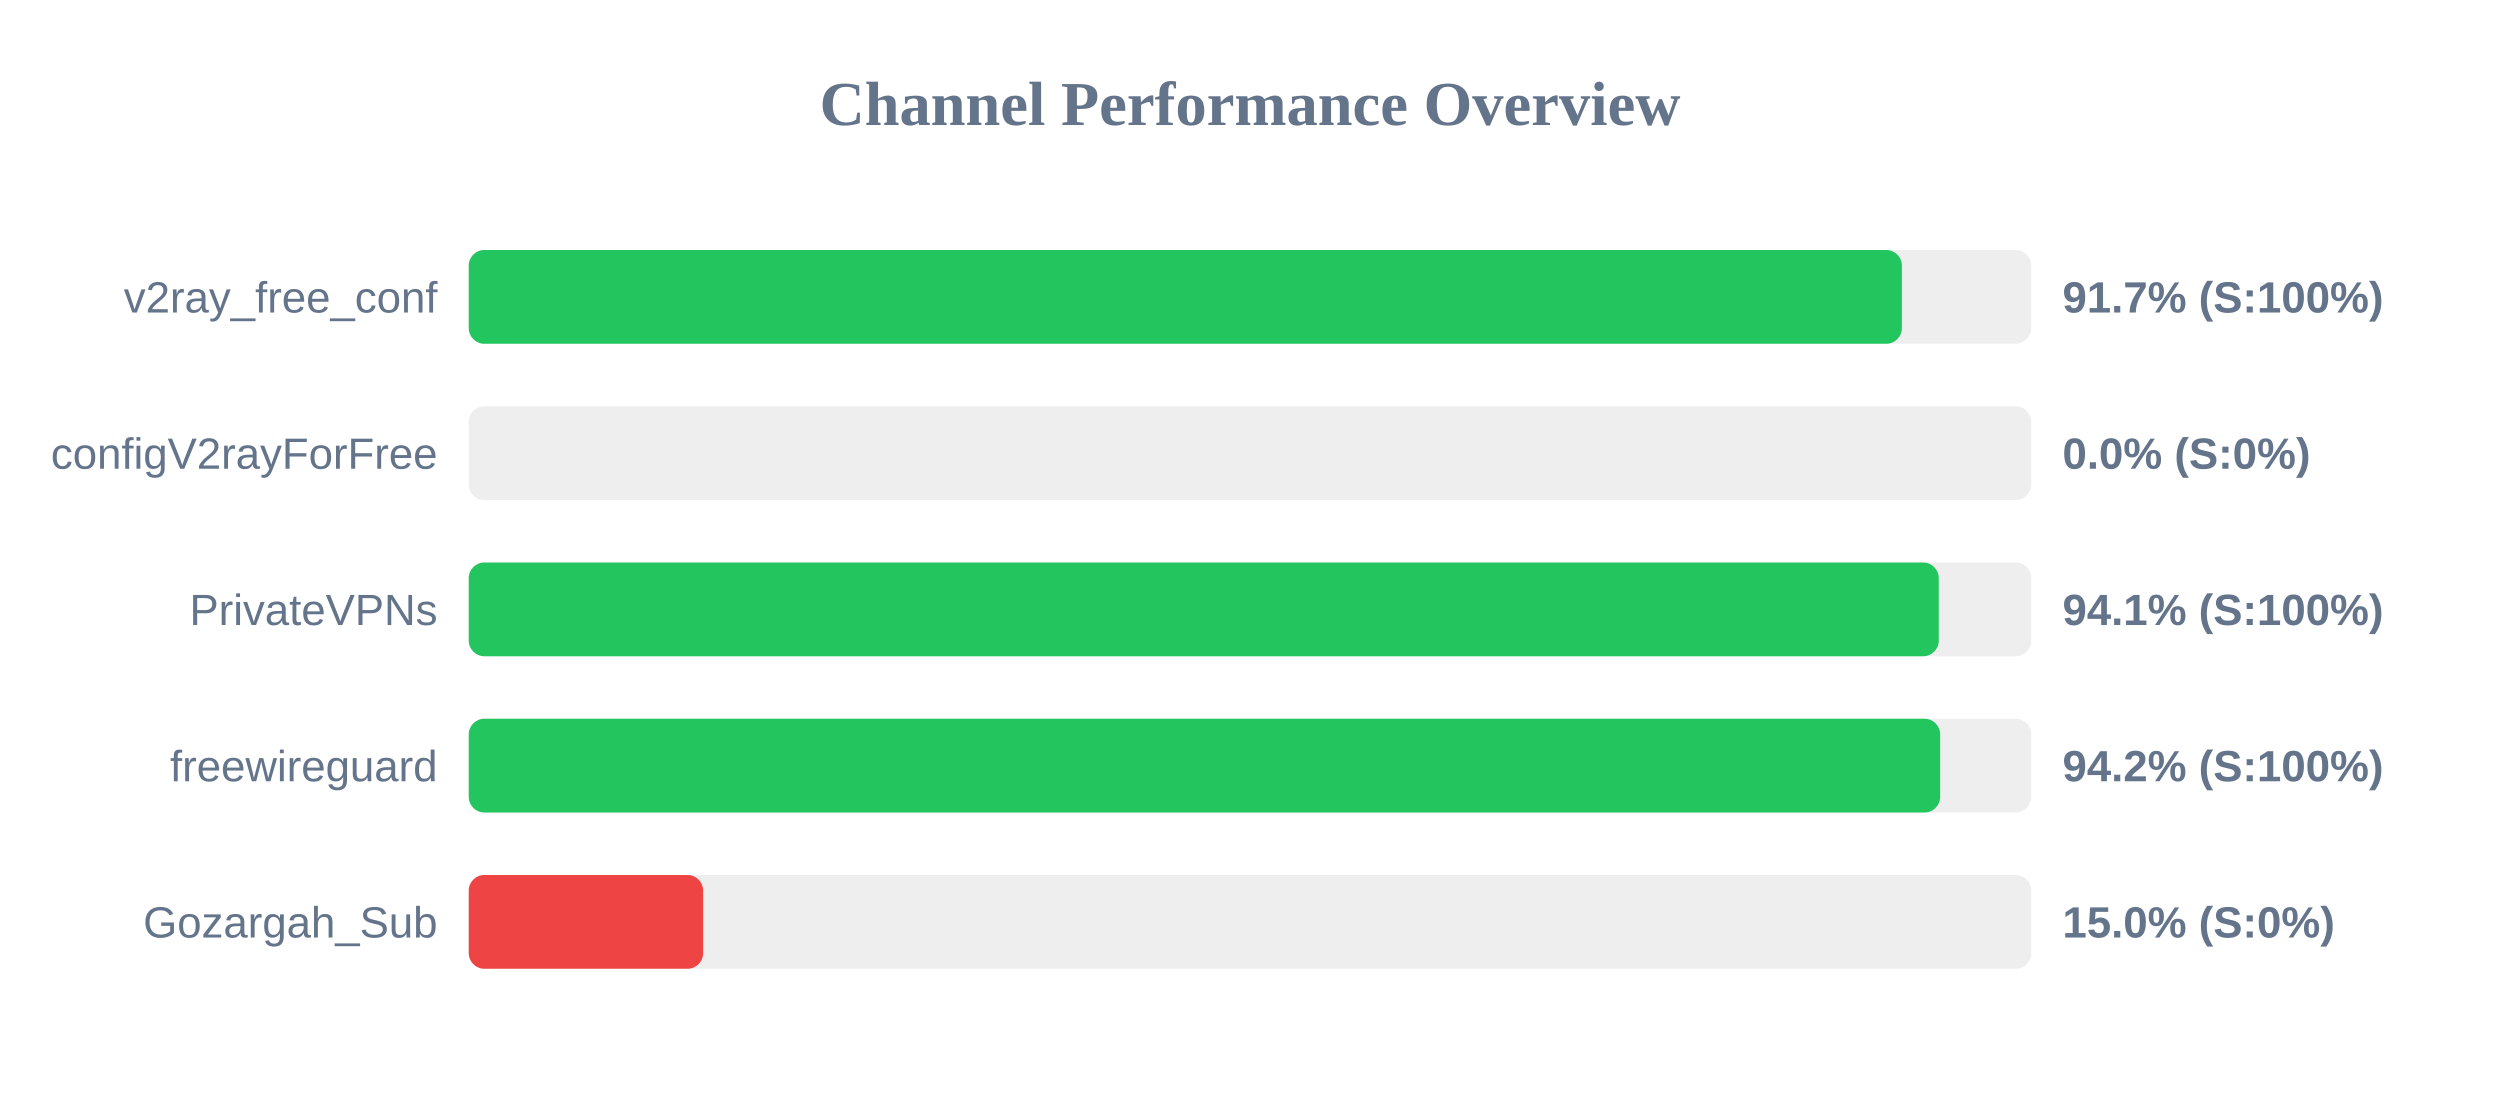
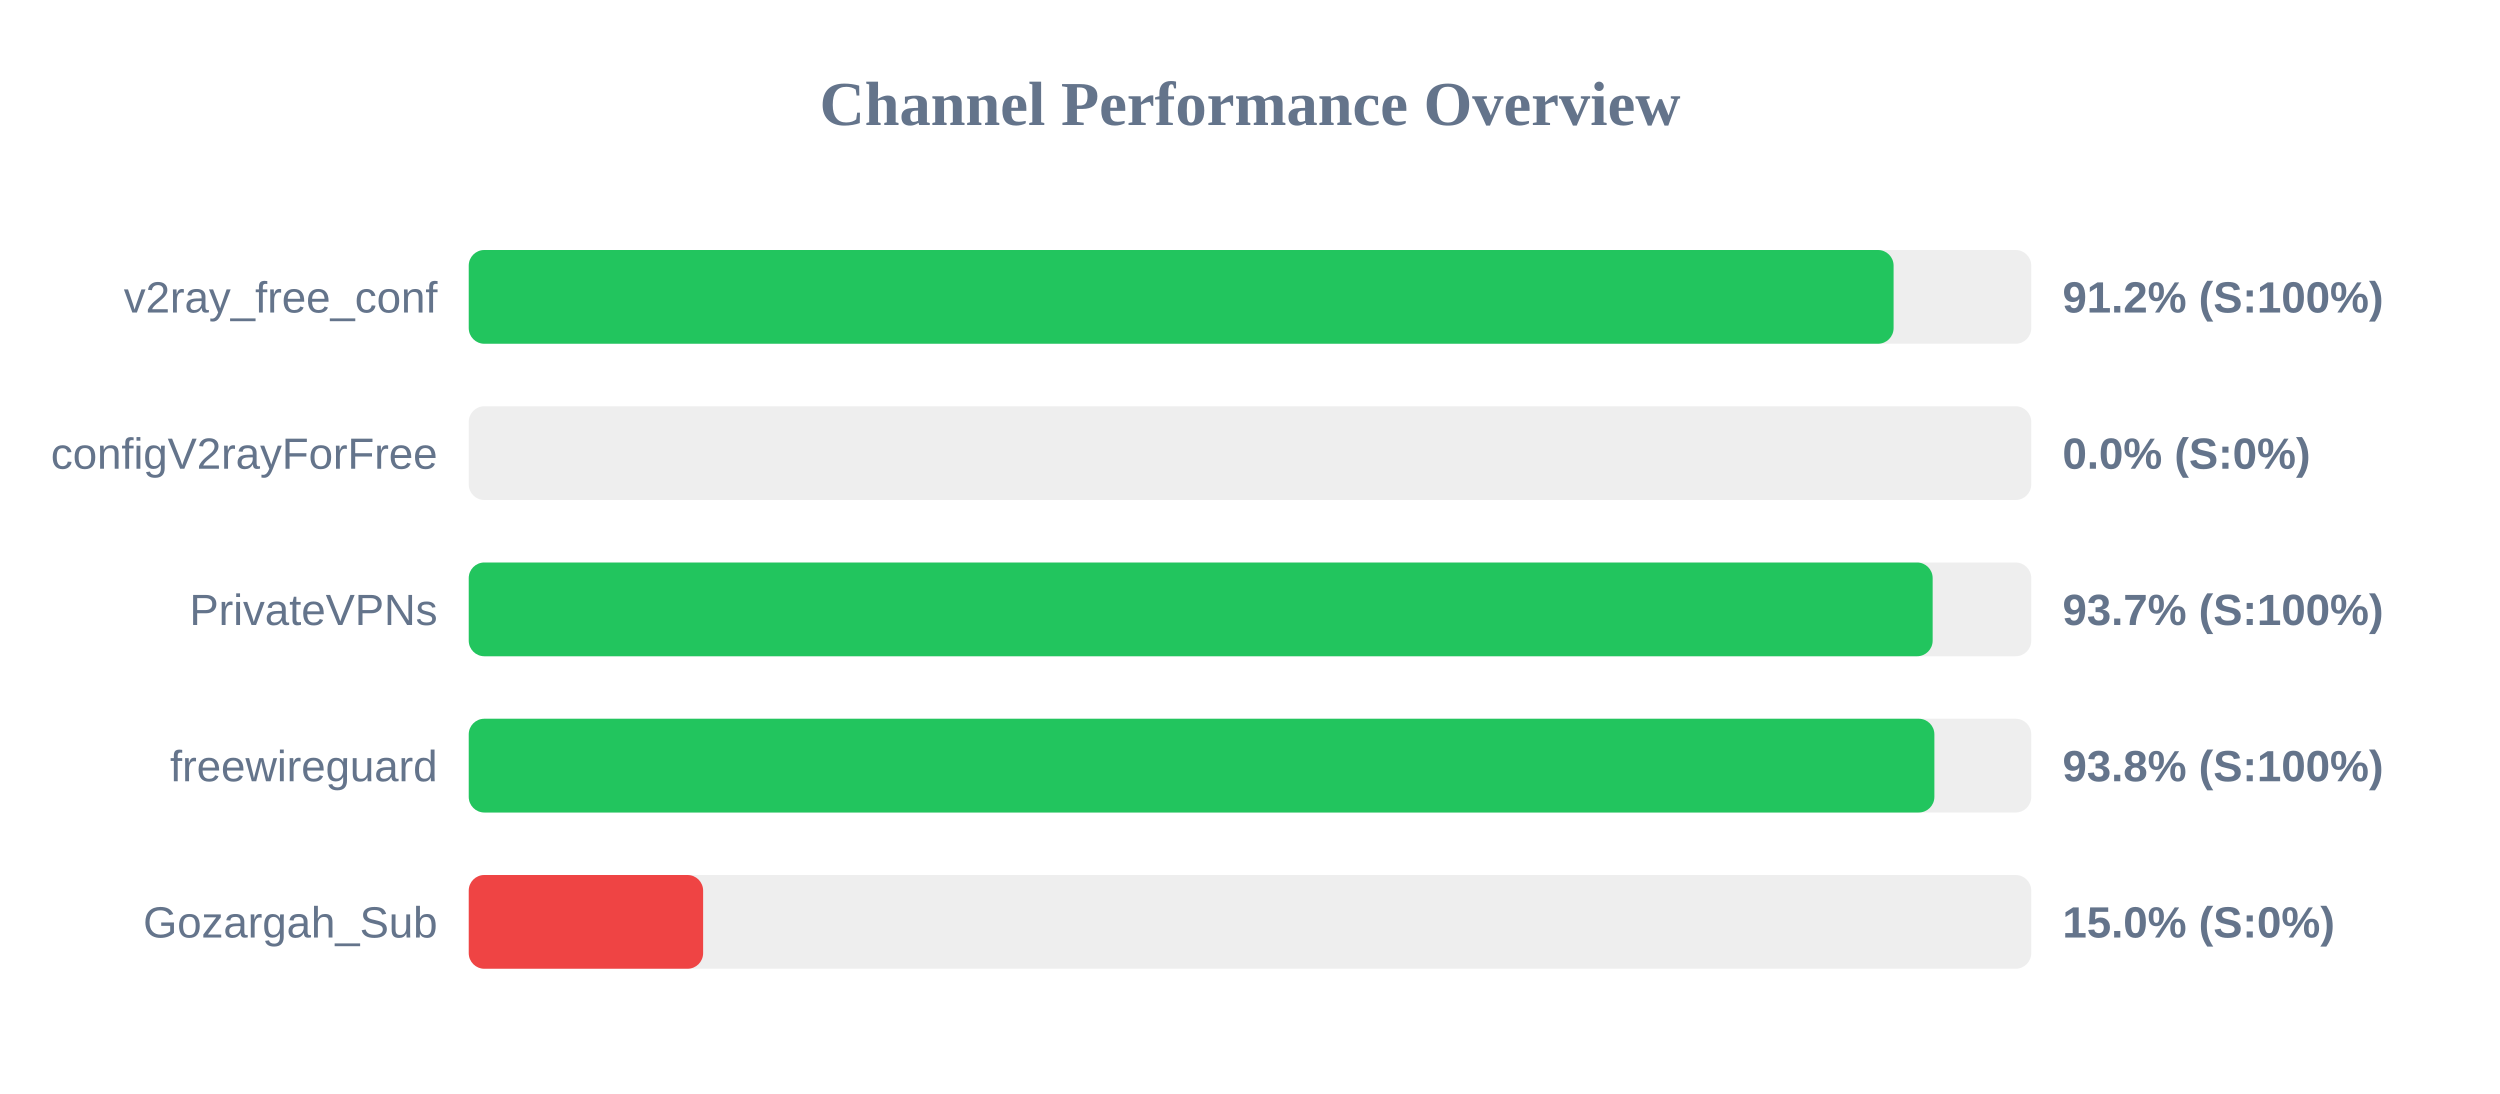
<svg xmlns="http://www.w3.org/2000/svg" width="800" height="350" version="1.1">
  <style>
        .row { font: 14px Arial; fill: #64748b; }
        .score { font: bold 14px Arial; fill: #64748b; }
    </style>
  <text x="400" y="40" text-anchor="middle" font-size="20px" font-weight="bold" fill="#64748b">Channel Performance Overview</text>
  <rect x="150" y="80" width="500" height="30" fill="#eee" rx="5" />
-   <rect x="150" y="80" width="458.6" height="30" fill="#22c55e" rx="5" />
+   <rect x="150" y="80" width="455.95" height="30" fill="#22c55e" rx="5" />
  <text x="140" y="100" text-anchor="end" class="row">v2ray_free_conf</text>
-   <text x="660" y="100" text-anchor="start" class="score">91.7% (S:100%)</text>
+   <text x="660" y="100" text-anchor="start" class="score">91.2% (S:100%)</text>
  <rect x="150" y="130" width="500" height="30" fill="#eee" rx="5" />
  <rect x="150" y="130" width="0.0" height="30" fill="#ef4444" rx="5" />
  <text x="140" y="150" text-anchor="end" class="row">configV2rayForFree</text>
  <text x="660" y="150" text-anchor="start" class="score">0.0% (S:0%)</text>
  <rect x="150" y="180" width="500" height="30" fill="#eee" rx="5" />
-   <rect x="150" y="180" width="470.4" height="30" fill="#22c55e" rx="5" />
+   <rect x="150" y="180" width="468.45" height="30" fill="#22c55e" rx="5" />
  <text x="140" y="200" text-anchor="end" class="row">PrivateVPNs</text>
-   <text x="660" y="200" text-anchor="start" class="score">94.1% (S:100%)</text>
+   <text x="660" y="200" text-anchor="start" class="score">93.7% (S:100%)</text>
  <rect x="150" y="230" width="500" height="30" fill="#eee" rx="5" />
-   <rect x="150" y="230" width="470.85" height="30" fill="#22c55e" rx="5" />
+   <rect x="150" y="230" width="469.0" height="30" fill="#22c55e" rx="5" />
  <text x="140" y="250" text-anchor="end" class="row">freewireguard</text>
-   <text x="660" y="250" text-anchor="start" class="score">94.2% (S:100%)</text>
+   <text x="660" y="250" text-anchor="start" class="score">93.8% (S:100%)</text>
  <rect x="150" y="280" width="500" height="30" fill="#eee" rx="5" />
  <rect x="150" y="280" width="75.0" height="30" fill="#ef4444" rx="5" />
  <text x="140" y="300" text-anchor="end" class="row">Gozargah_Sub</text>
  <text x="660" y="300" text-anchor="start" class="score">15.0% (S:0%)</text>
</svg>
